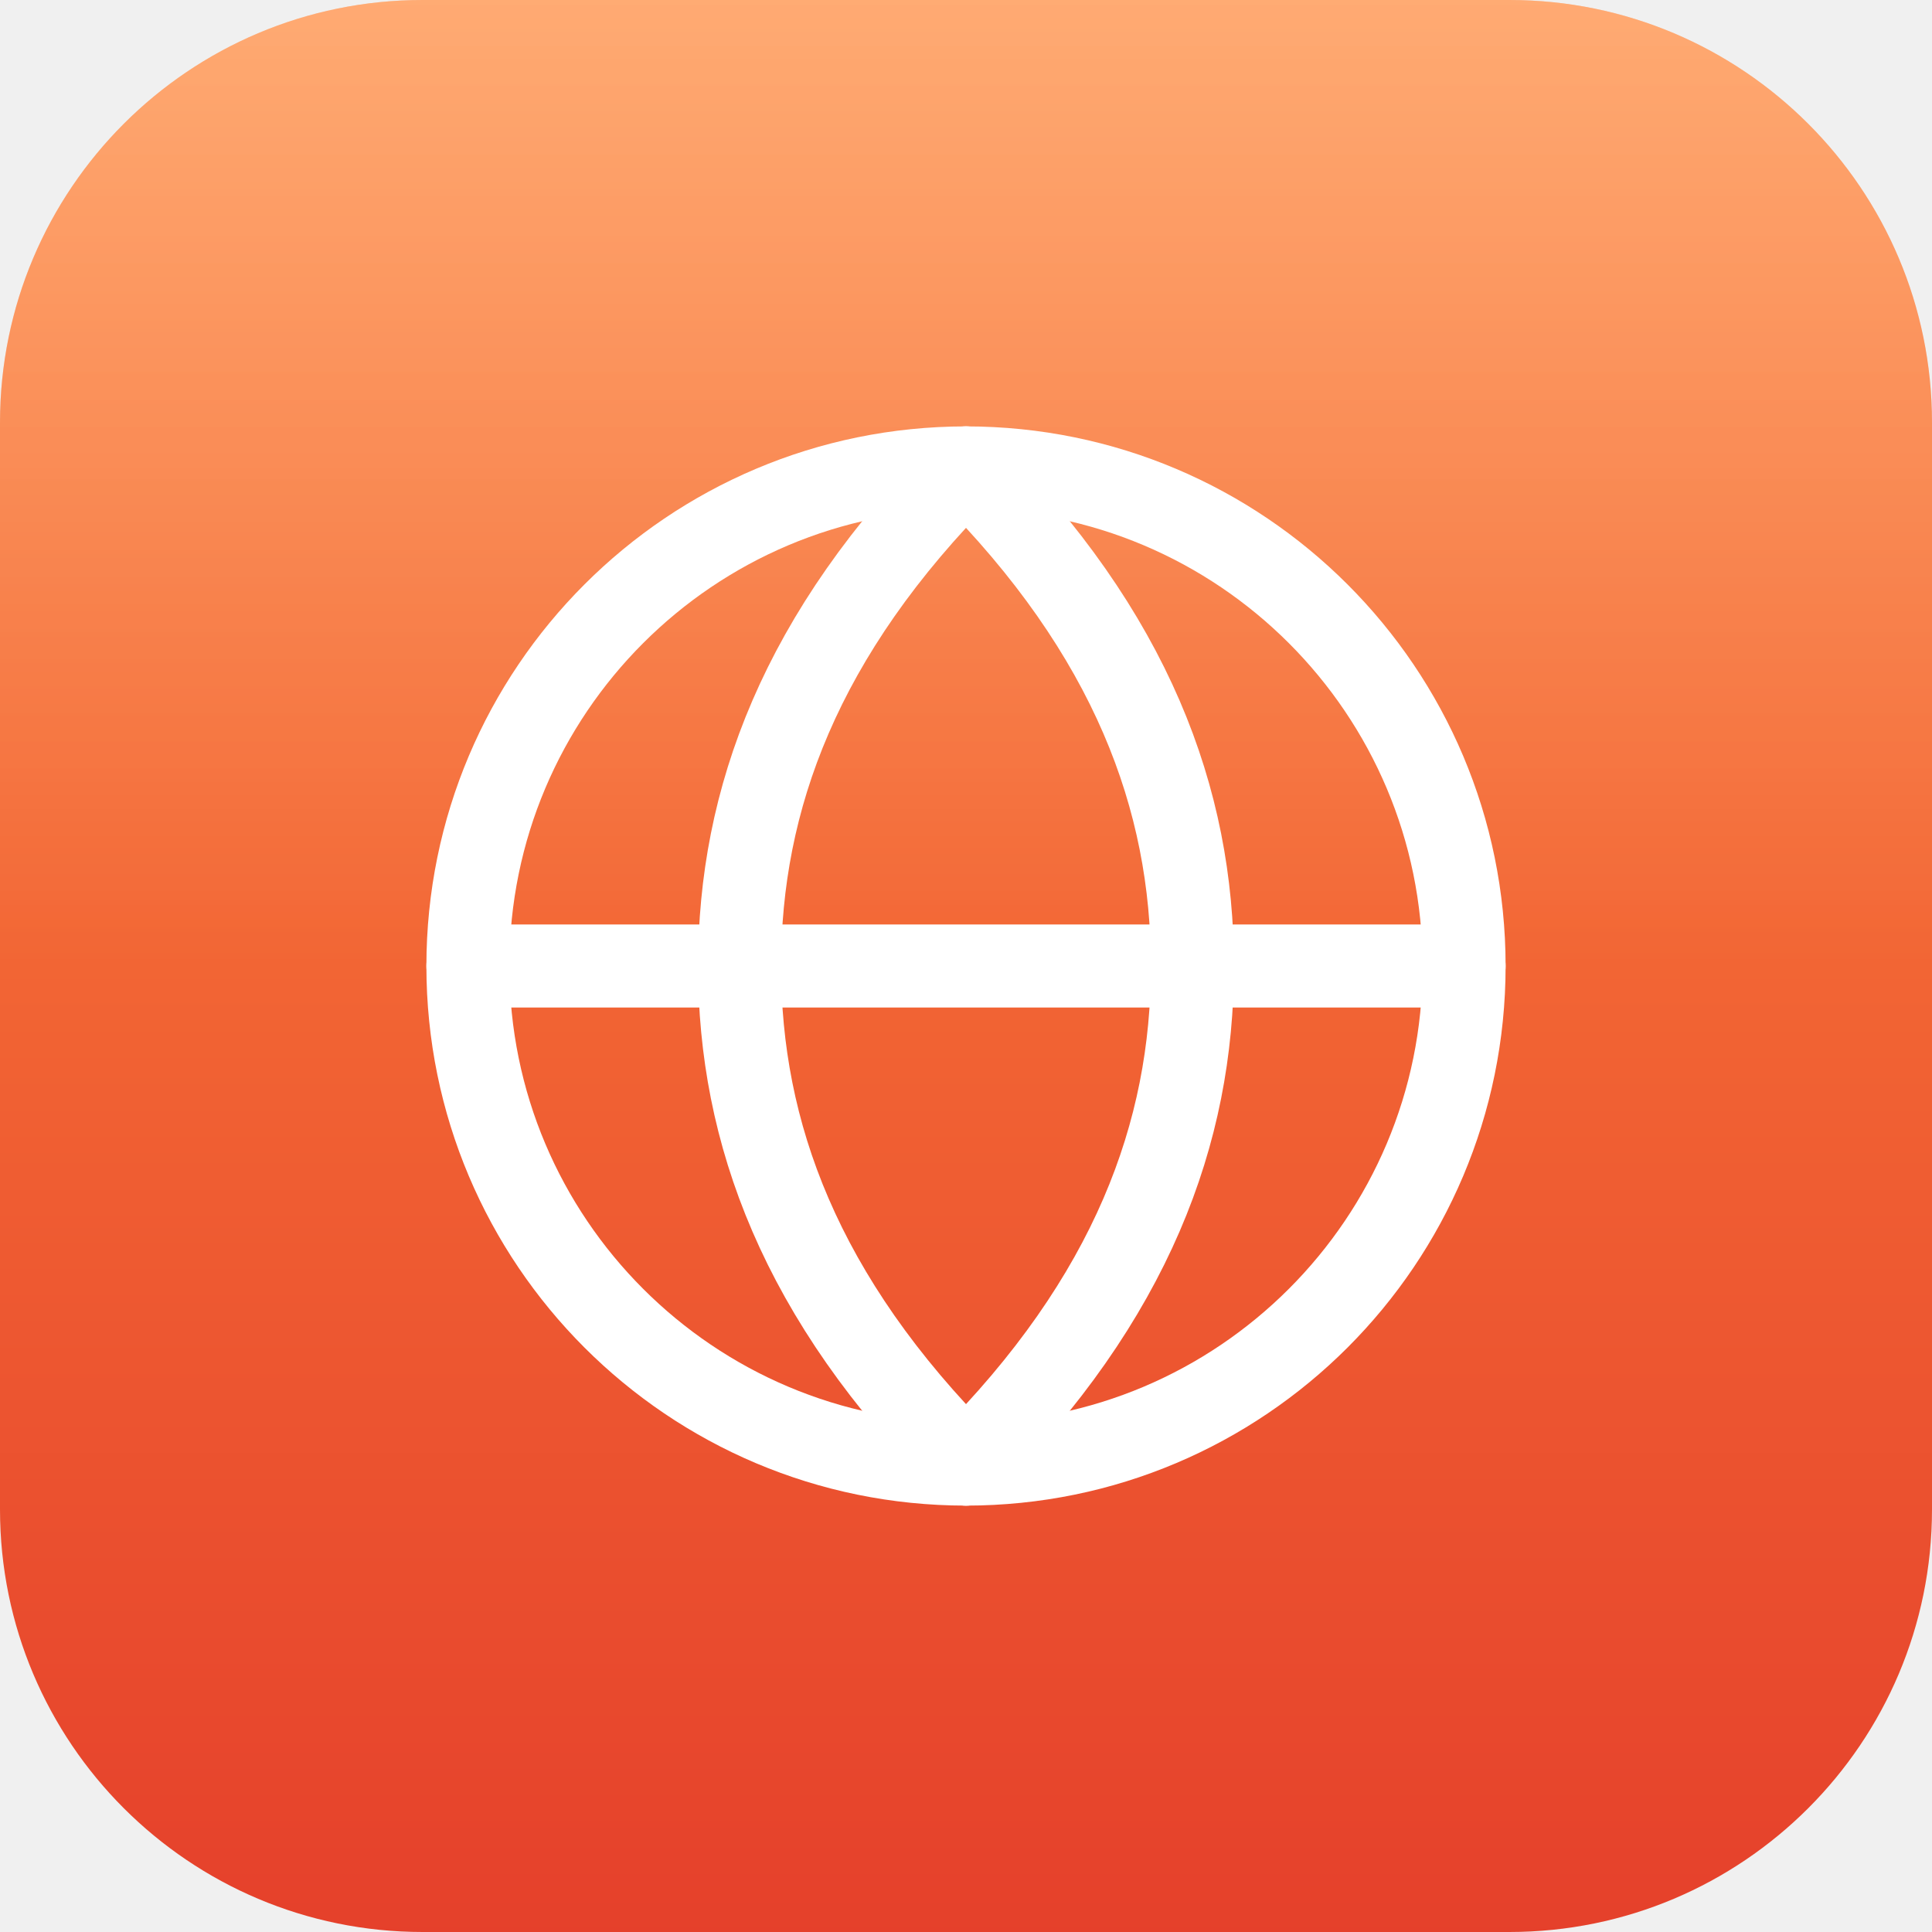
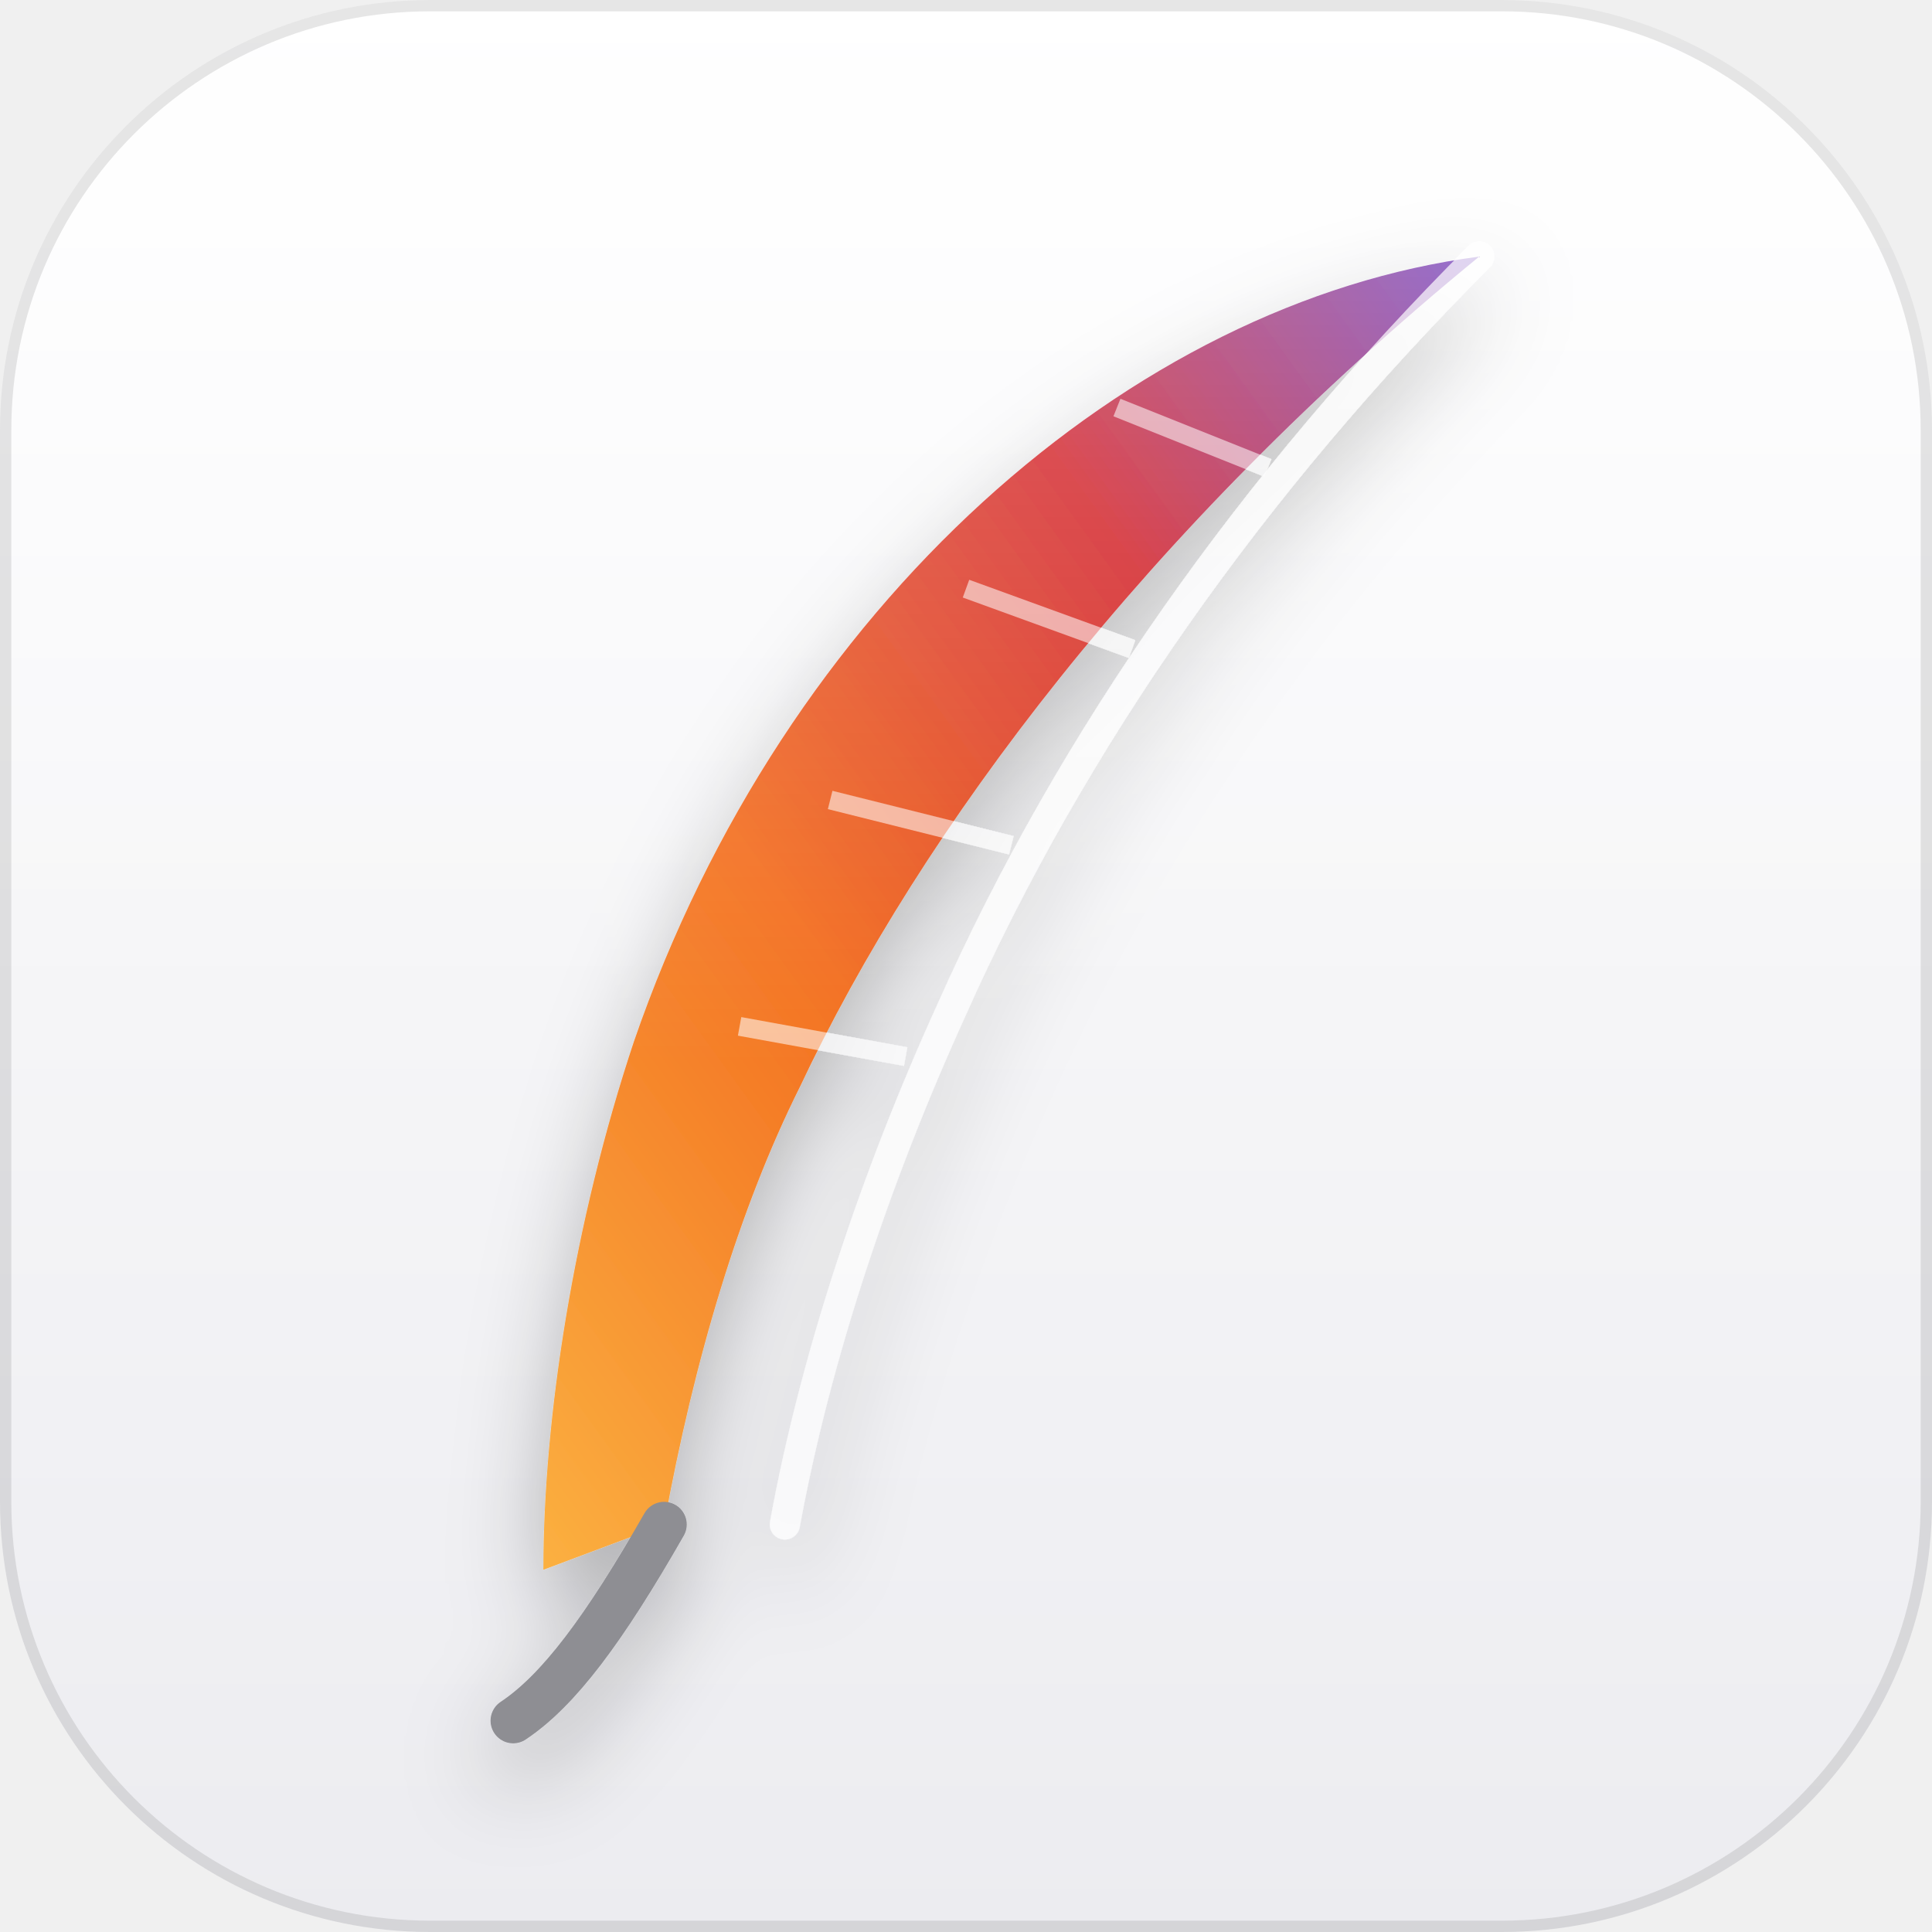
<svg xmlns="http://www.w3.org/2000/svg" viewBox="0 0 256 256">
  <defs>
    <linearGradient id="bg" x1="0" y1="0" x2="0" y2="1">
-       <stop offset="0" stop-color="#FF8A3D" />
-       <stop offset="1" stop-color="#E5402B" />
+       <stop offset="0" stop-color="#FFFFFF" />
+       <stop offset="1" stop-color="#ECECF0" />
    </linearGradient>
-     <linearGradient id="hl" x1="0" y1="0" x2="0" y2="1">
-       <stop offset="0" stop-color="#fff" stop-opacity=".28" />
-       <stop offset=".5" stop-color="#fff" stop-opacity="0" />
+     <linearGradient id="sheen" x1="0" y1="0" x2="0" y2="1">
+       <stop offset="0" stop-color="#fff" stop-opacity="0.35" />
+       <stop offset=".55" stop-color="#fff" stop-opacity="0" />
+     </linearGradient>
+     <filter id="drop" x="-30%" y="-30%" width="160%" height="160%">
+       <feDropShadow dx="0" dy="5" stdDeviation="6" flood-color="#000" flood-opacity=".28" />
+     </filter>
+     <filter id="soft" x="-30%" y="-30%" width="160%" height="160%">
+       <feDropShadow dx="0" dy="2" stdDeviation="2.5" flood-color="#000" flood-opacity=".22" />
+     </filter>
+     <linearGradient id="feather" x1="1" y1="0" x2="0" y2="1">
+       <stop offset="0" stop-color="#6E3CBC" />
+       <stop offset="0.3" stop-color="#D22128" />
+       <stop offset="0.62" stop-color="#F37021" />
+       <stop offset="1" stop-color="#FBB040" />
    </linearGradient>
  </defs>
-   <rect width="256" height="256" rx="56" fill="url(#bg)" />
-   <rect width="256" height="256" rx="56" fill="url(#hl)" />
-   <g fill="none" stroke="#fff" stroke-width="11" stroke-linecap="round" stroke-linejoin="round">
-     <circle cx="128" cy="128" r="66" />
-     <path d="M62 128h132" />
-     <path d="M128 62c-22 22-30 44-30 66s8 44 30 66" />
-     <path d="M128 62c22 22 30 44 30 66s-8 44-30 66" />
+   <rect width="256" height="256" rx="57" fill="url(#bg)" />
+   <g filter="url(#drop)">
+     <path d="M196 34c-46 6-92 46-112 104-8 24-12 50-12 70l16-6c4-22 10-42 18-58 16-34 46-74 90-110z" fill="url(#feather)" />
+     <path d="M196 34c-30 30-54 64-70 100-10 22-18 46-22 68" fill="none" stroke="#fff" stroke-width="4" stroke-linecap="round" opacity=".7" />
+     <path d="M88 202c-8 14-14 22-20 26" fill="none" stroke="#8E8E93" stroke-width="6" stroke-linecap="round" />
+     <g stroke="#fff" stroke-width="2.5" opacity=".55" fill="none">
+       <path d="M120 140l-22-4M134 112l-24-6M150 86l-22-8M168 62l-20-8" />
+     </g>
  </g>
+   <rect width="256" height="256" rx="57" fill="url(#sheen)" />
+   <rect x=".75" y=".75" width="254.5" height="254.5" rx="56.25" fill="none" stroke="rgba(0,0,0,0.10)" stroke-width="1.5" />
</svg>
